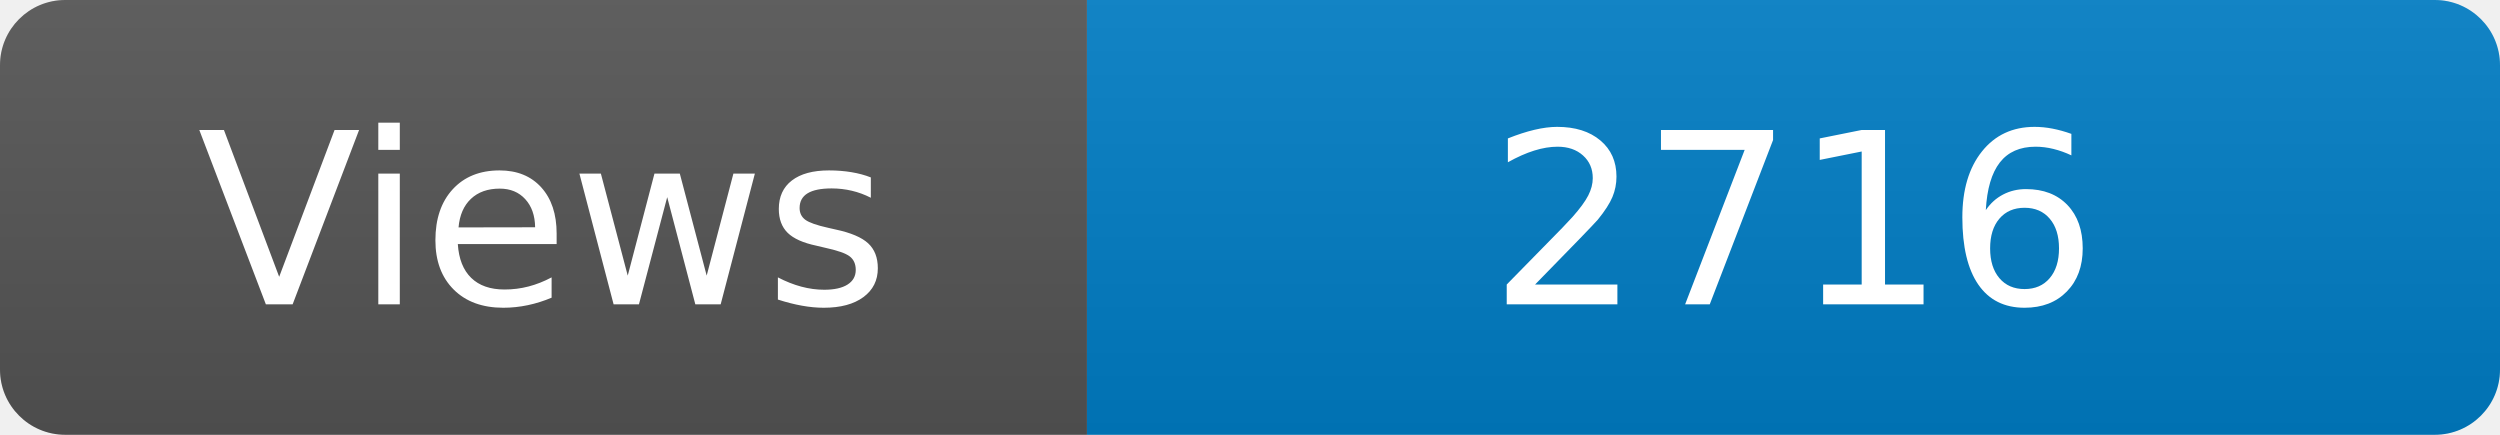
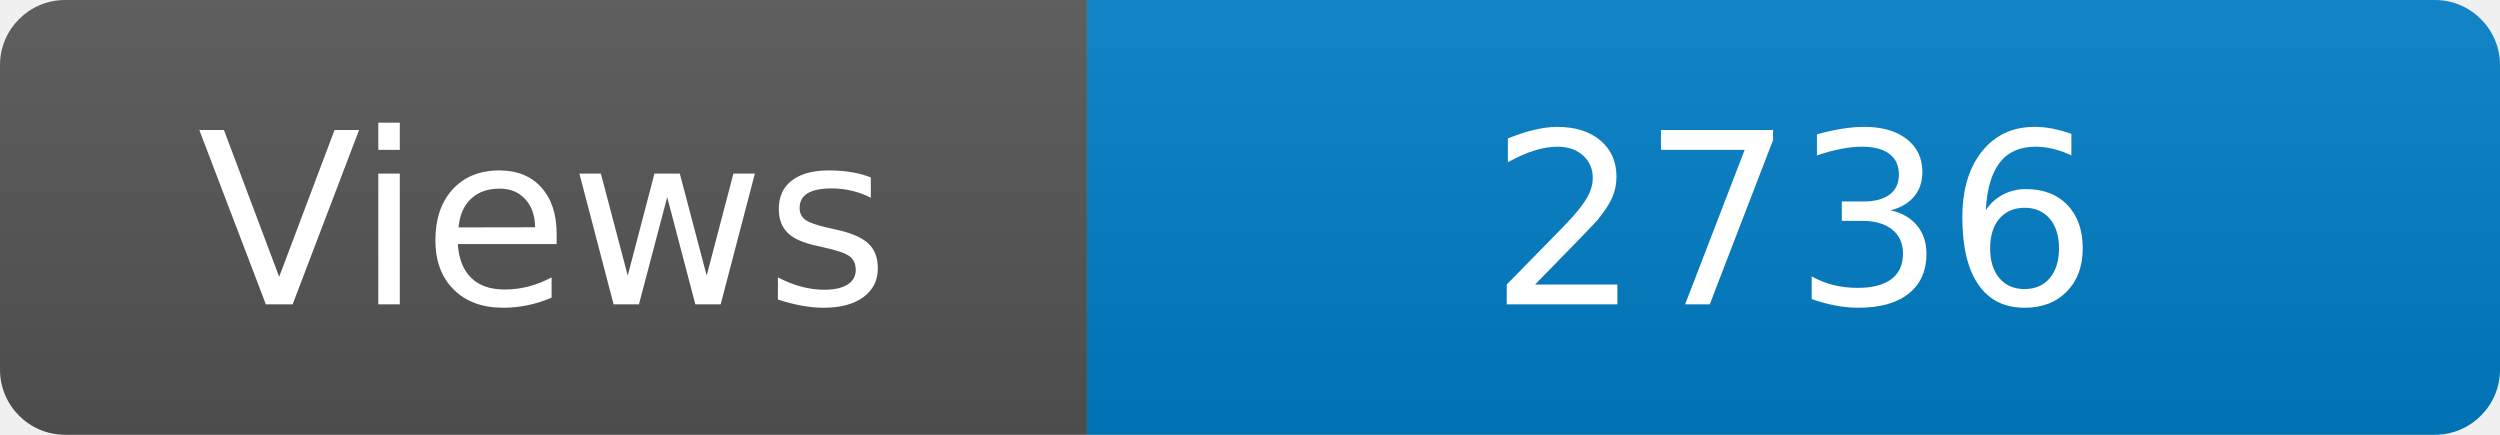
<svg xmlns="http://www.w3.org/2000/svg" width="115" height="20" role="img" aria-label="Maintained?: yes">
  <linearGradient id="s" x2="0" y2="100%">
    <stop offset="0" stop-color="#bbb" stop-opacity=".1" />
    <stop offset="1" stop-opacity=".1" />
  </linearGradient>
  <clipPath id="r">
    <rect width="115" height="20" rx="3" fill="#fff" />
  </clipPath>
  <g clip-path="url(#r)">
    <rect width="50" height="20" fill="#555" />
    <rect x="50" width="160" height="20" fill="#007ec6" />
    <rect width="115" height="20" fill="url(#s)" />
  </g>
  <g fill="#fff" text-anchor="middle" font-family="Verdana,Geneva,DejaVu Sans,sans-serif" font-size="110">
    <text x="250" y="140" transform="scale(.1)" fill="#fff">Views</text>
-     <text x="825" y="140" transform="scale(.1)" fill="#fff">2716</text>
+     <text x="825" y="140" transform="scale(.1)" fill="#fff">2736</text>
  </g>
</svg>
